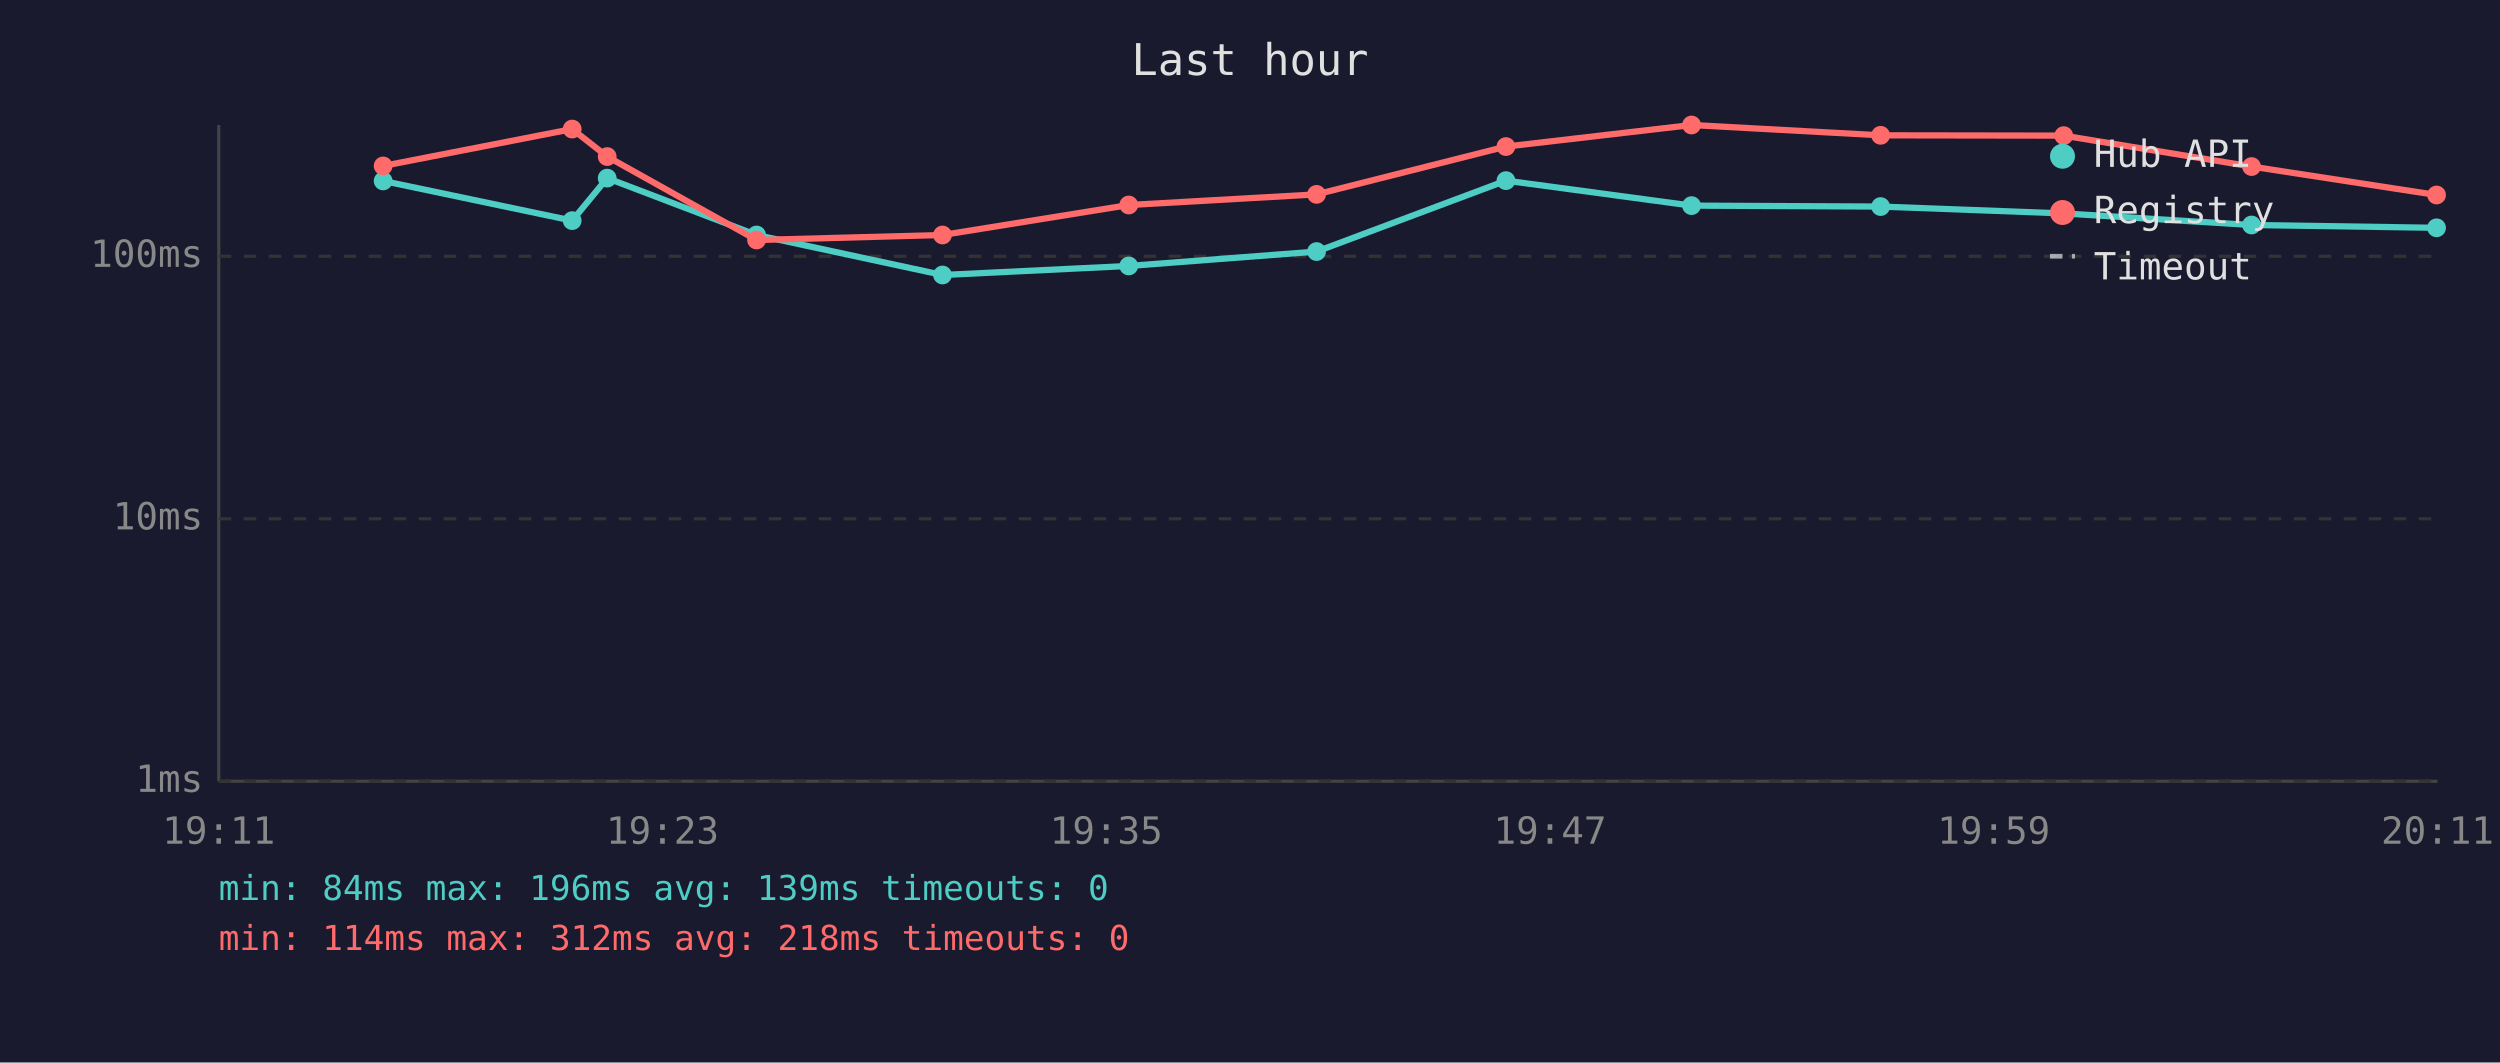
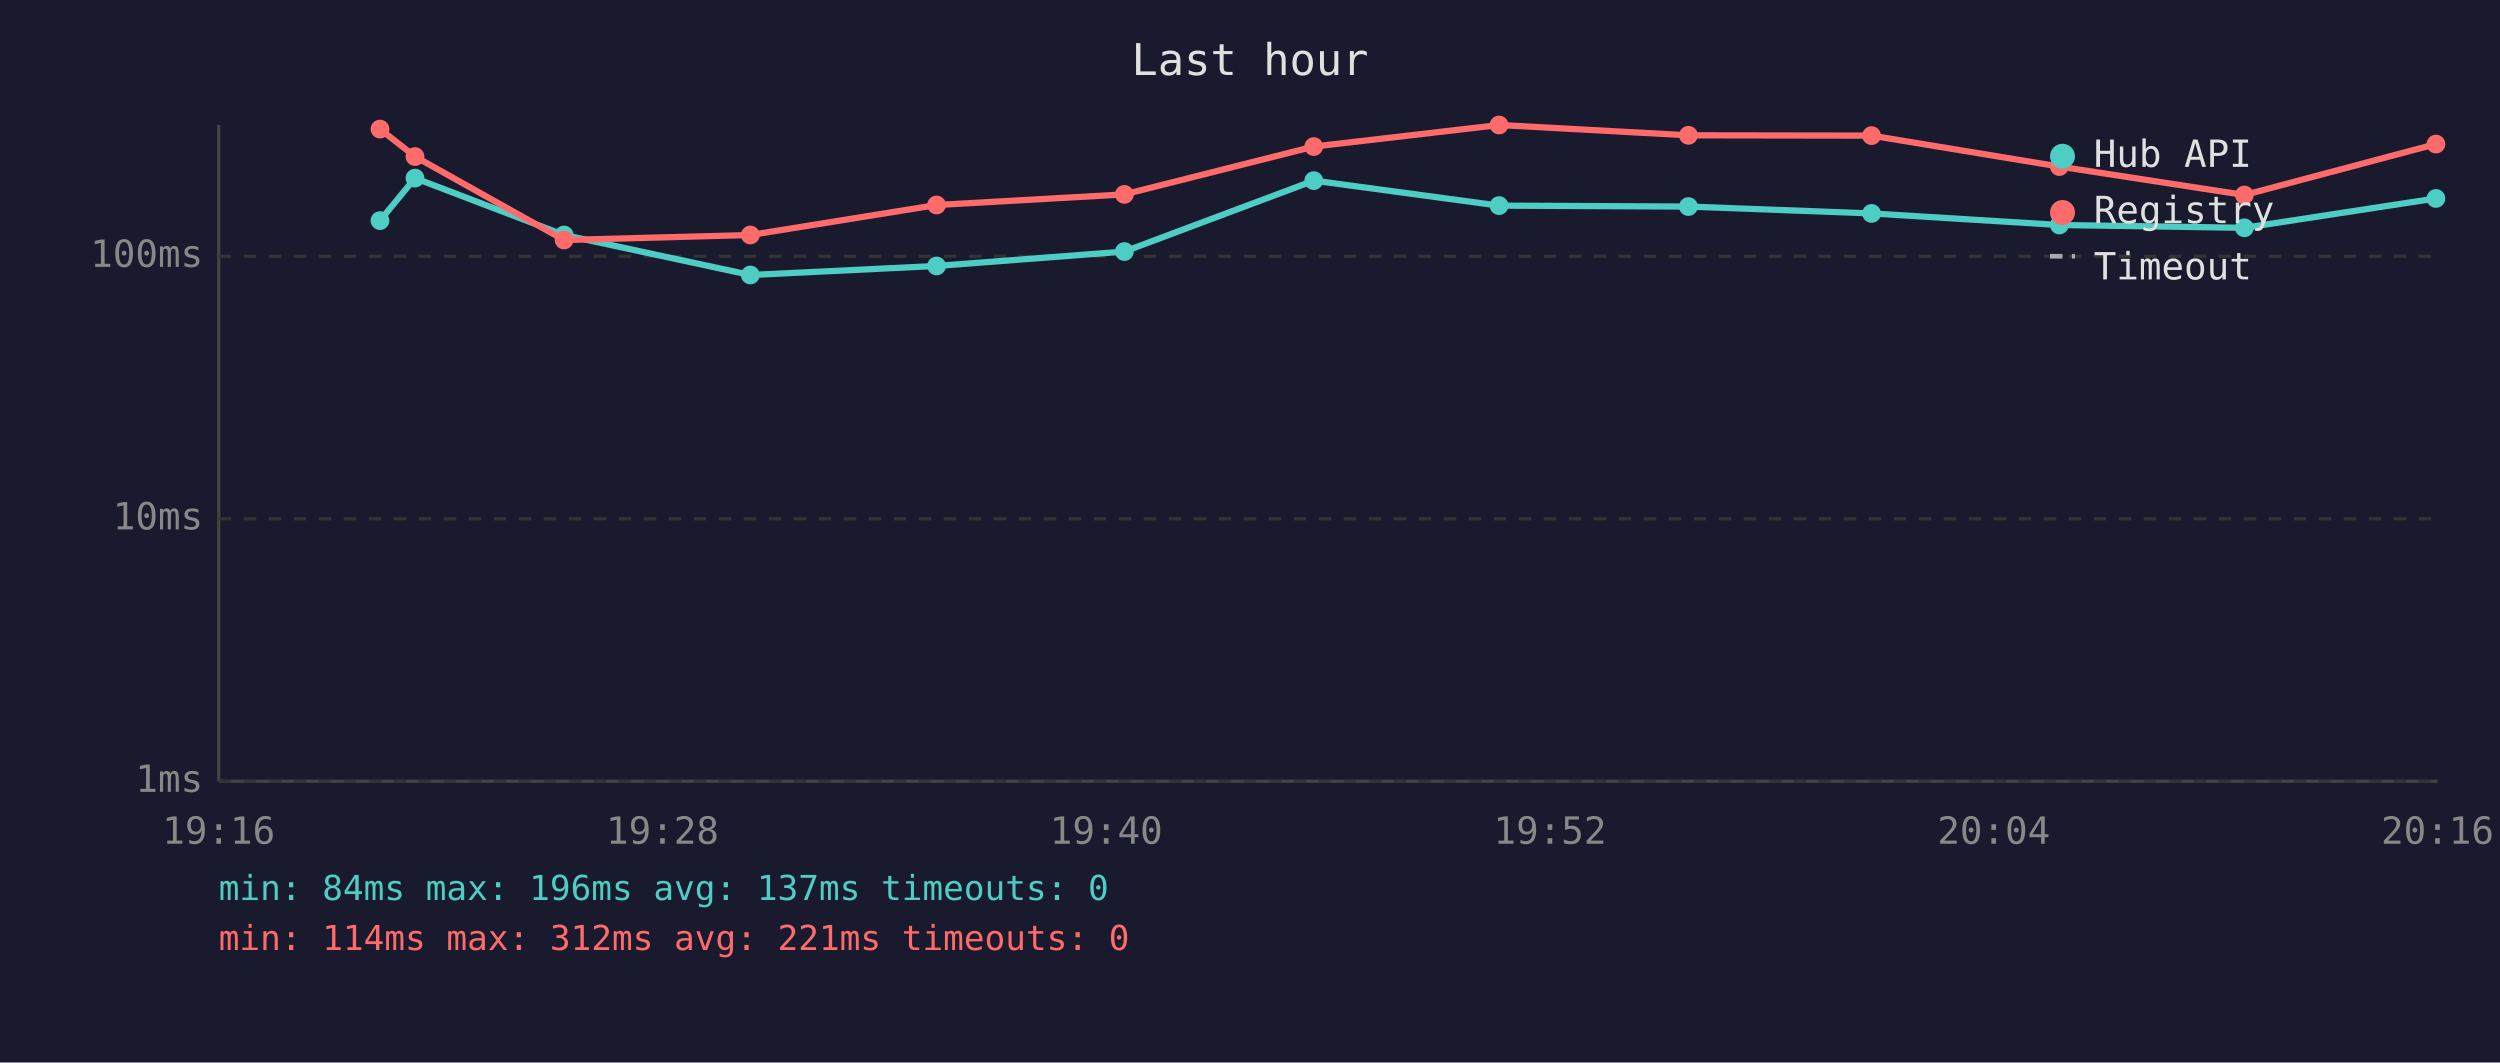
<svg xmlns="http://www.w3.org/2000/svg" viewBox="0 0 800 340" font-family="monospace" font-size="12">
  <rect width="800" height="340" fill="#1a1a2e" />
  <text x="400" y="24" fill="#e0e0e0" font-size="14" text-anchor="middle">Last hour</text>
  <line x1="70" y1="40" x2="70" y2="250" stroke="#444" stroke-width="1" />
  <line x1="70" y1="250" x2="780" y2="250" stroke="#444" stroke-width="1" />
  <line x1="70" y1="250" x2="780" y2="250" stroke="#333" stroke-width="1" stroke-dasharray="4" />
  <text x="65" y="250" fill="#888" text-anchor="end" dominant-baseline="middle">1ms</text>
  <line x1="70" y1="166" x2="780" y2="166" stroke="#333" stroke-width="1" stroke-dasharray="4" />
  <text x="65" y="166" fill="#888" text-anchor="end" dominant-baseline="middle">10ms</text>
  <line x1="70" y1="82" x2="780" y2="82" stroke="#333" stroke-width="1" stroke-dasharray="4" />
  <text x="65" y="82" fill="#888" text-anchor="end" dominant-baseline="middle">100ms</text>
-   <text x="70" y="270" fill="#888" text-anchor="middle">19:11</text>
-   <text x="212" y="270" fill="#888" text-anchor="middle">19:23</text>
-   <text x="354" y="270" fill="#888" text-anchor="middle">19:35</text>
-   <text x="496" y="270" fill="#888" text-anchor="middle">19:47</text>
-   <text x="638" y="270" fill="#888" text-anchor="middle">19:59</text>
-   <text x="780" y="270" fill="#888" text-anchor="middle">20:11</text>
-   <polyline points="122.6,57.9 183.1,70.6 194.3,57.0 242.1,75.2 301.6,88.0 361.2,85.1 421.3,80.5 481.9,57.8 541.3,65.8 601.8,66.1 660.4,68.3 720.5,72.0 779.7,72.9" fill="none" stroke="#4ecdc4" stroke-width="2" opacity="1" />
-   <circle cx="122.6" cy="57.9" r="3" fill="#4ecdc4" />
-   <circle cx="183.1" cy="70.6" r="3" fill="#4ecdc4" />
-   <circle cx="194.3" cy="57.0" r="3" fill="#4ecdc4" />
-   <circle cx="242.1" cy="75.2" r="3" fill="#4ecdc4" />
-   <circle cx="301.6" cy="88.0" r="3" fill="#4ecdc4" />
-   <circle cx="361.2" cy="85.1" r="3" fill="#4ecdc4" />
-   <circle cx="421.3" cy="80.5" r="3" fill="#4ecdc4" />
-   <circle cx="481.9" cy="57.8" r="3" fill="#4ecdc4" />
-   <circle cx="541.3" cy="65.8" r="3" fill="#4ecdc4" />
-   <circle cx="601.8" cy="66.1" r="3" fill="#4ecdc4" />
-   <circle cx="660.4" cy="68.3" r="3" fill="#4ecdc4" />
-   <circle cx="720.5" cy="72.0" r="3" fill="#4ecdc4" />
-   <circle cx="779.7" cy="72.9" r="3" fill="#4ecdc4" />
-   <polyline points="122.6,53.1 183.1,41.3 194.3,50.1 242.1,76.8 301.6,75.2 361.2,65.6 421.3,62.2 481.9,46.9 541.3,40.0 601.8,43.3 660.4,43.4 720.5,53.3 779.7,62.4" fill="none" stroke="#ff6b6b" stroke-width="2" opacity="1" />
-   <circle cx="122.6" cy="53.1" r="3" fill="#ff6b6b" />
-   <circle cx="183.1" cy="41.3" r="3" fill="#ff6b6b" />
-   <circle cx="194.3" cy="50.1" r="3" fill="#ff6b6b" />
-   <circle cx="242.1" cy="76.8" r="3" fill="#ff6b6b" />
-   <circle cx="301.6" cy="75.2" r="3" fill="#ff6b6b" />
-   <circle cx="361.2" cy="65.6" r="3" fill="#ff6b6b" />
-   <circle cx="421.3" cy="62.2" r="3" fill="#ff6b6b" />
-   <circle cx="481.9" cy="46.9" r="3" fill="#ff6b6b" />
-   <circle cx="541.3" cy="40.0" r="3" fill="#ff6b6b" />
-   <circle cx="601.8" cy="43.3" r="3" fill="#ff6b6b" />
-   <circle cx="660.4" cy="43.4" r="3" fill="#ff6b6b" />
-   <circle cx="720.5" cy="53.3" r="3" fill="#ff6b6b" />
-   <circle cx="779.7" cy="62.4" r="3" fill="#ff6b6b" />
+   <text x="70" y="270" fill="#888" text-anchor="middle">19:16</text>
+   <text x="212" y="270" fill="#888" text-anchor="middle">19:28</text>
+   <text x="354" y="270" fill="#888" text-anchor="middle">19:40</text>
+   <text x="496" y="270" fill="#888" text-anchor="middle">19:52</text>
+   <text x="638" y="270" fill="#888" text-anchor="middle">20:04</text>
+   <text x="780" y="270" fill="#888" text-anchor="middle">20:16</text>
+   <polyline points="121.6,70.6 132.8,57.0 180.5,75.2 240.1,88.0 299.7,85.1 359.8,80.5 420.4,57.8 479.7,65.8 540.3,66.1 598.9,68.3 659.0,72.0 718.2,72.9 779.5,63.5" fill="none" stroke="#4ecdc4" stroke-width="2" opacity="1" />
+   <circle cx="121.6" cy="70.6" r="3" fill="#4ecdc4" />
+   <circle cx="132.8" cy="57.0" r="3" fill="#4ecdc4" />
+   <circle cx="180.5" cy="75.2" r="3" fill="#4ecdc4" />
+   <circle cx="240.1" cy="88.0" r="3" fill="#4ecdc4" />
+   <circle cx="299.7" cy="85.1" r="3" fill="#4ecdc4" />
+   <circle cx="359.8" cy="80.5" r="3" fill="#4ecdc4" />
+   <circle cx="420.4" cy="57.8" r="3" fill="#4ecdc4" />
+   <circle cx="479.7" cy="65.8" r="3" fill="#4ecdc4" />
+   <circle cx="540.3" cy="66.1" r="3" fill="#4ecdc4" />
+   <circle cx="598.9" cy="68.3" r="3" fill="#4ecdc4" />
+   <circle cx="659.0" cy="72.0" r="3" fill="#4ecdc4" />
+   <circle cx="718.2" cy="72.9" r="3" fill="#4ecdc4" />
+   <circle cx="779.5" cy="63.5" r="3" fill="#4ecdc4" />
+   <polyline points="121.6,41.3 132.8,50.1 180.5,76.8 240.1,75.2 299.7,65.6 359.8,62.2 420.4,46.9 479.7,40.0 540.3,43.3 598.9,43.4 659.0,53.3 718.2,62.4 779.5,46.1" fill="none" stroke="#ff6b6b" stroke-width="2" opacity="1" />
+   <circle cx="121.6" cy="41.3" r="3" fill="#ff6b6b" />
+   <circle cx="132.8" cy="50.1" r="3" fill="#ff6b6b" />
+   <circle cx="180.5" cy="76.8" r="3" fill="#ff6b6b" />
+   <circle cx="240.1" cy="75.2" r="3" fill="#ff6b6b" />
+   <circle cx="299.7" cy="65.6" r="3" fill="#ff6b6b" />
+   <circle cx="359.8" cy="62.2" r="3" fill="#ff6b6b" />
+   <circle cx="420.4" cy="46.9" r="3" fill="#ff6b6b" />
+   <circle cx="479.7" cy="40.0" r="3" fill="#ff6b6b" />
+   <circle cx="540.3" cy="43.3" r="3" fill="#ff6b6b" />
+   <circle cx="598.9" cy="43.4" r="3" fill="#ff6b6b" />
+   <circle cx="659.0" cy="53.3" r="3" fill="#ff6b6b" />
+   <circle cx="718.2" cy="62.4" r="3" fill="#ff6b6b" />
+   <circle cx="779.5" cy="46.1" r="3" fill="#ff6b6b" />
  <circle cx="660" cy="50" r="4" fill="#4ecdc4" />
  <text x="670" y="50" fill="#e0e0e0" dominant-baseline="middle">Hub API</text>
  <circle cx="660" cy="68" r="4" fill="#ff6b6b" />
  <text x="670" y="68" fill="#e0e0e0" dominant-baseline="middle">Registry</text>
  <line x1="656" y1="82" x2="664" y2="82" stroke="#e0e0e0" stroke-width="1.5" stroke-dasharray="4,3" opacity="0.7" />
  <text x="670" y="86" fill="#e0e0e0" dominant-baseline="middle">Timeout</text>
-   <text x="70" y="288" fill="#4ecdc4" font-size="11">min: 84ms  max: 196ms  avg: 139ms  timeouts: 0</text>
-   <text x="70" y="304" fill="#ff6b6b" font-size="11">min: 114ms  max: 312ms  avg: 218ms  timeouts: 0</text>
+   <text x="70" y="288" fill="#4ecdc4" font-size="11">min: 84ms  max: 196ms  avg: 137ms  timeouts: 0</text>
+   <text x="70" y="304" fill="#ff6b6b" font-size="11">min: 114ms  max: 312ms  avg: 221ms  timeouts: 0</text>
</svg>
